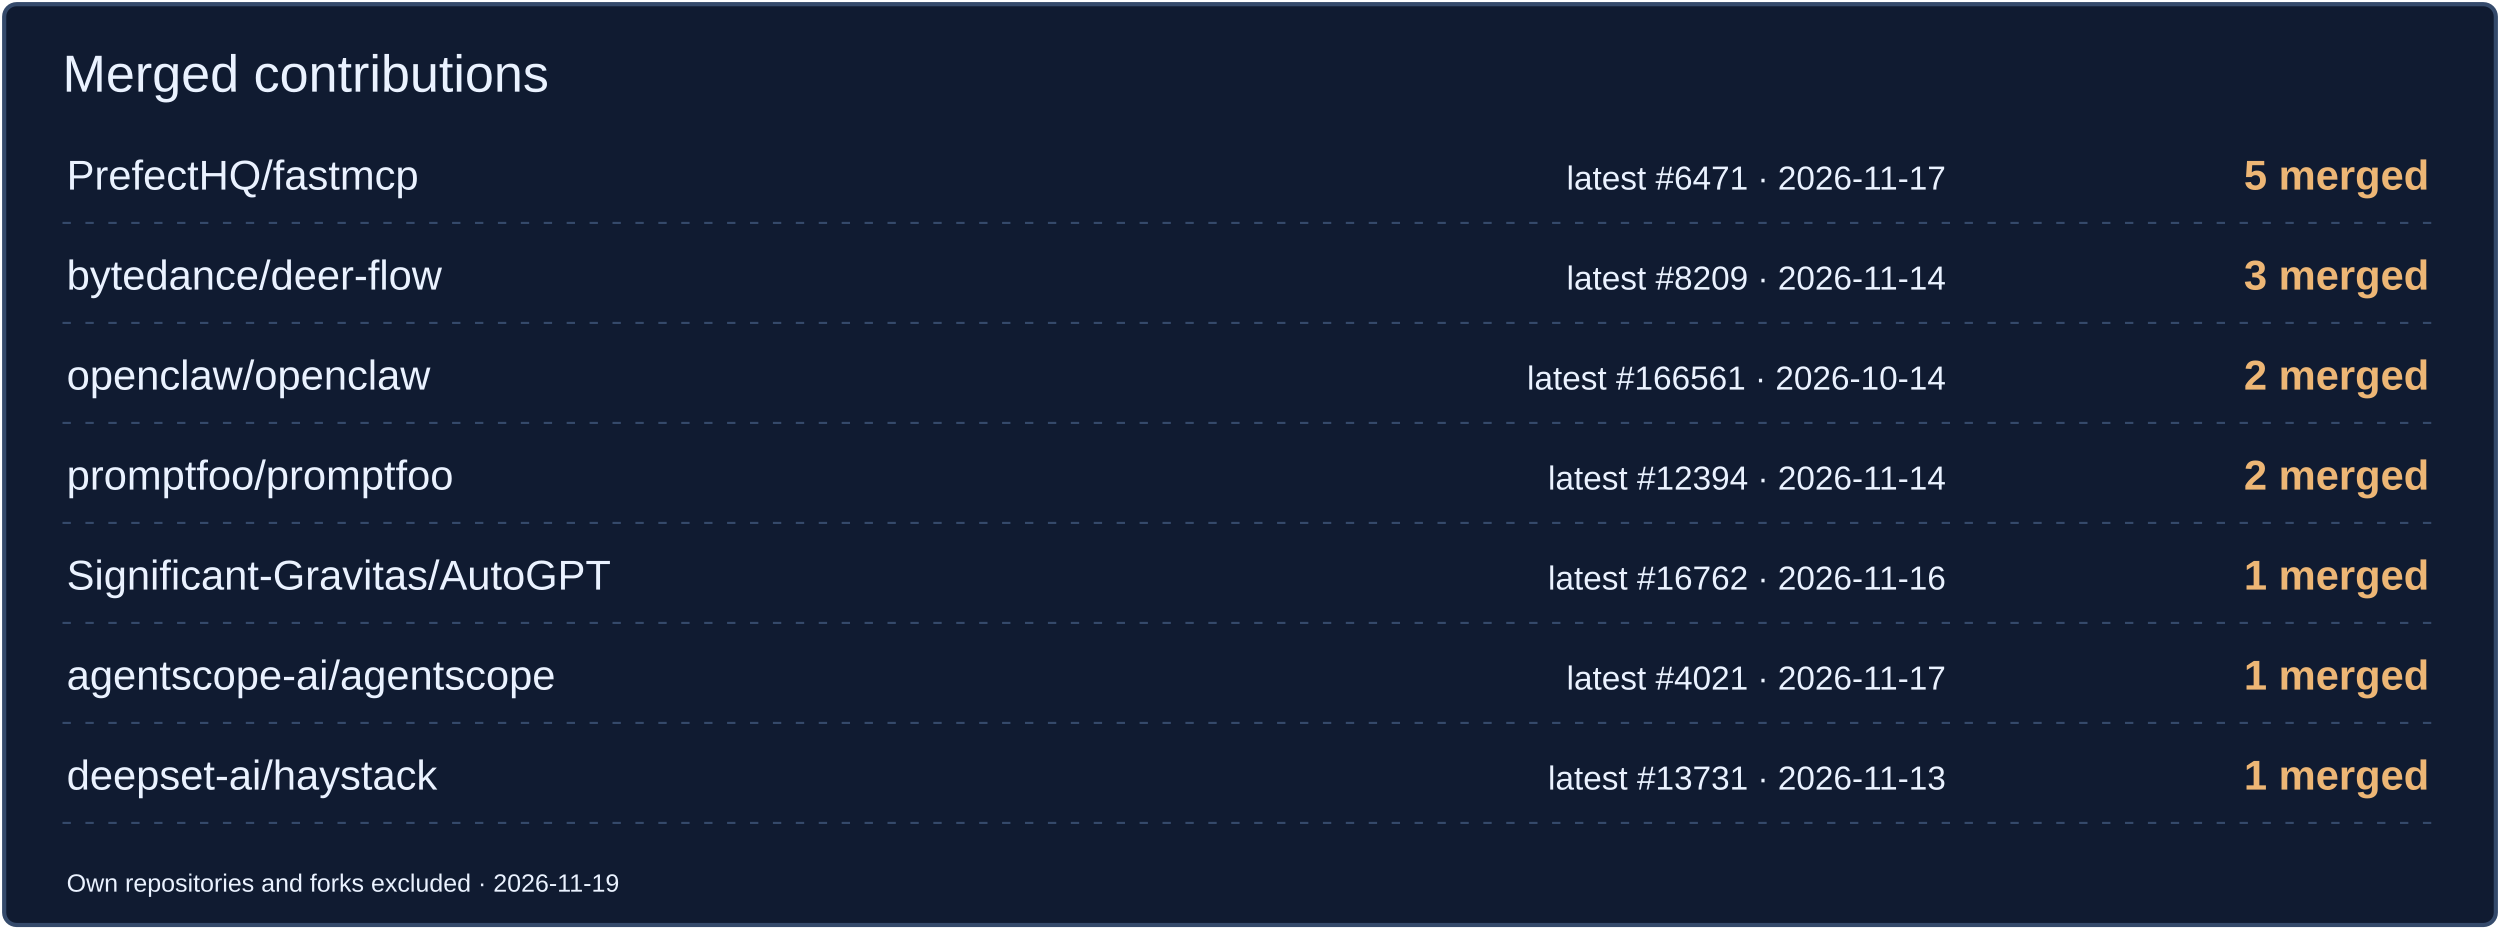
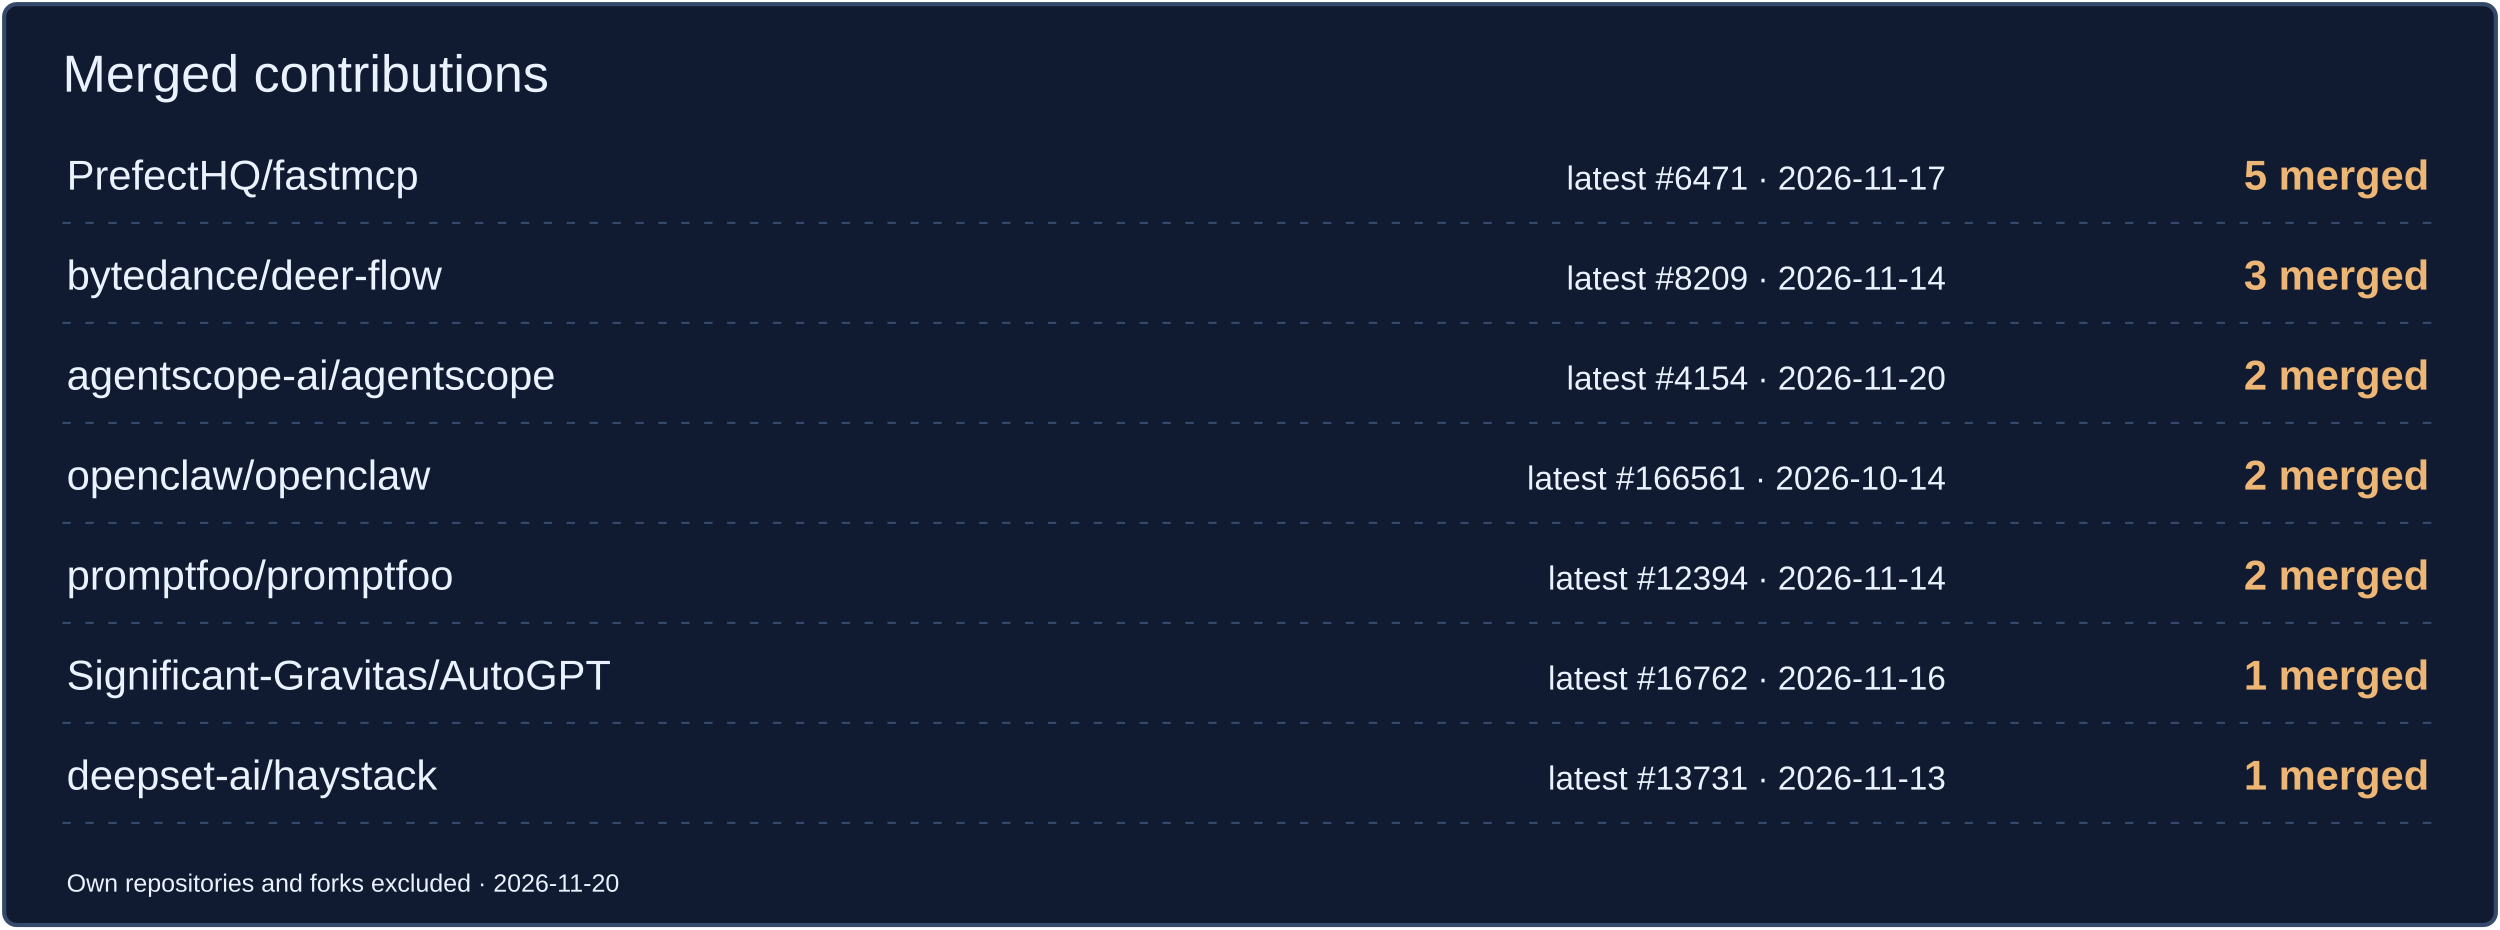
<svg xmlns="http://www.w3.org/2000/svg" width="1200" height="446" viewBox="0 0 1200 446" role="img" aria-label="Merged contributions by project">
  <rect x="2" y="2" width="1196" height="442" rx="6" fill="#101B31" stroke="#354A6B" stroke-width="2" />
  <text x="30" y="44" font-size="25" fill="#EAF2FF" font-family="Arial,sans-serif">Merged contributions</text>
  <text x="32" y="91" font-size="20" fill="#EAF2FF" font-family="Arial,sans-serif">PrefectHQ/fastmcp</text>
  <text x="934" y="91" font-size="16" fill="#EAF2FF" font-family="Arial,sans-serif" text-anchor="end">latest #6471 · 2026-11-17</text>
  <text x="1166" y="91" font-size="20" fill="#EDB675" font-family="Arial,sans-serif" text-anchor="end" font-weight="700">5 merged</text>
  <path d="M30 107H1170" stroke="#354A6B" stroke-dasharray="4 7" />
  <text x="32" y="139" font-size="20" fill="#EAF2FF" font-family="Arial,sans-serif">bytedance/deer-flow</text>
  <text x="934" y="139" font-size="16" fill="#EAF2FF" font-family="Arial,sans-serif" text-anchor="end">latest #8209 · 2026-11-14</text>
  <text x="1166" y="139" font-size="20" fill="#EDB675" font-family="Arial,sans-serif" text-anchor="end" font-weight="700">3 merged</text>
  <path d="M30 155H1170" stroke="#354A6B" stroke-dasharray="4 7" />
-   <text x="32" y="187" font-size="20" fill="#EAF2FF" font-family="Arial,sans-serif">openclaw/openclaw</text>
-   <text x="934" y="187" font-size="16" fill="#EAF2FF" font-family="Arial,sans-serif" text-anchor="end">latest #166561 · 2026-10-14</text>
+   <text x="32" y="187" font-size="20" fill="#EAF2FF" font-family="Arial,sans-serif">agentscope-ai/agentscope</text>
+   <text x="934" y="187" font-size="16" fill="#EAF2FF" font-family="Arial,sans-serif" text-anchor="end">latest #4154 · 2026-11-20</text>
  <text x="1166" y="187" font-size="20" fill="#EDB675" font-family="Arial,sans-serif" text-anchor="end" font-weight="700">2 merged</text>
  <path d="M30 203H1170" stroke="#354A6B" stroke-dasharray="4 7" />
-   <text x="32" y="235" font-size="20" fill="#EAF2FF" font-family="Arial,sans-serif">promptfoo/promptfoo</text>
-   <text x="934" y="235" font-size="16" fill="#EAF2FF" font-family="Arial,sans-serif" text-anchor="end">latest #12394 · 2026-11-14</text>
+   <text x="32" y="235" font-size="20" fill="#EAF2FF" font-family="Arial,sans-serif">openclaw/openclaw</text>
+   <text x="934" y="235" font-size="16" fill="#EAF2FF" font-family="Arial,sans-serif" text-anchor="end">latest #166561 · 2026-10-14</text>
  <text x="1166" y="235" font-size="20" fill="#EDB675" font-family="Arial,sans-serif" text-anchor="end" font-weight="700">2 merged</text>
  <path d="M30 251H1170" stroke="#354A6B" stroke-dasharray="4 7" />
-   <text x="32" y="283" font-size="20" fill="#EAF2FF" font-family="Arial,sans-serif">Significant-Gravitas/AutoGPT</text>
-   <text x="934" y="283" font-size="16" fill="#EAF2FF" font-family="Arial,sans-serif" text-anchor="end">latest #16762 · 2026-11-16</text>
-   <text x="1166" y="283" font-size="20" fill="#EDB675" font-family="Arial,sans-serif" text-anchor="end" font-weight="700">1 merged</text>
+   <text x="32" y="283" font-size="20" fill="#EAF2FF" font-family="Arial,sans-serif">promptfoo/promptfoo</text>
+   <text x="934" y="283" font-size="16" fill="#EAF2FF" font-family="Arial,sans-serif" text-anchor="end">latest #12394 · 2026-11-14</text>
+   <text x="1166" y="283" font-size="20" fill="#EDB675" font-family="Arial,sans-serif" text-anchor="end" font-weight="700">2 merged</text>
  <path d="M30 299H1170" stroke="#354A6B" stroke-dasharray="4 7" />
-   <text x="32" y="331" font-size="20" fill="#EAF2FF" font-family="Arial,sans-serif">agentscope-ai/agentscope</text>
-   <text x="934" y="331" font-size="16" fill="#EAF2FF" font-family="Arial,sans-serif" text-anchor="end">latest #4021 · 2026-11-17</text>
+   <text x="32" y="331" font-size="20" fill="#EAF2FF" font-family="Arial,sans-serif">Significant-Gravitas/AutoGPT</text>
+   <text x="934" y="331" font-size="16" fill="#EAF2FF" font-family="Arial,sans-serif" text-anchor="end">latest #16762 · 2026-11-16</text>
  <text x="1166" y="331" font-size="20" fill="#EDB675" font-family="Arial,sans-serif" text-anchor="end" font-weight="700">1 merged</text>
  <path d="M30 347H1170" stroke="#354A6B" stroke-dasharray="4 7" />
  <text x="32" y="379" font-size="20" fill="#EAF2FF" font-family="Arial,sans-serif">deepset-ai/haystack</text>
  <text x="934" y="379" font-size="16" fill="#EAF2FF" font-family="Arial,sans-serif" text-anchor="end">latest #13731 · 2026-11-13</text>
  <text x="1166" y="379" font-size="20" fill="#EDB675" font-family="Arial,sans-serif" text-anchor="end" font-weight="700">1 merged</text>
  <path d="M30 395H1170" stroke="#354A6B" stroke-dasharray="4 7" />
-   <text x="32" y="428" font-size="12" fill="#EAF2FF" font-family="Arial,sans-serif">Own repositories and forks excluded · 2026-11-19</text>
+   <text x="32" y="428" font-size="12" fill="#EAF2FF" font-family="Arial,sans-serif">Own repositories and forks excluded · 2026-11-20</text>
</svg>
